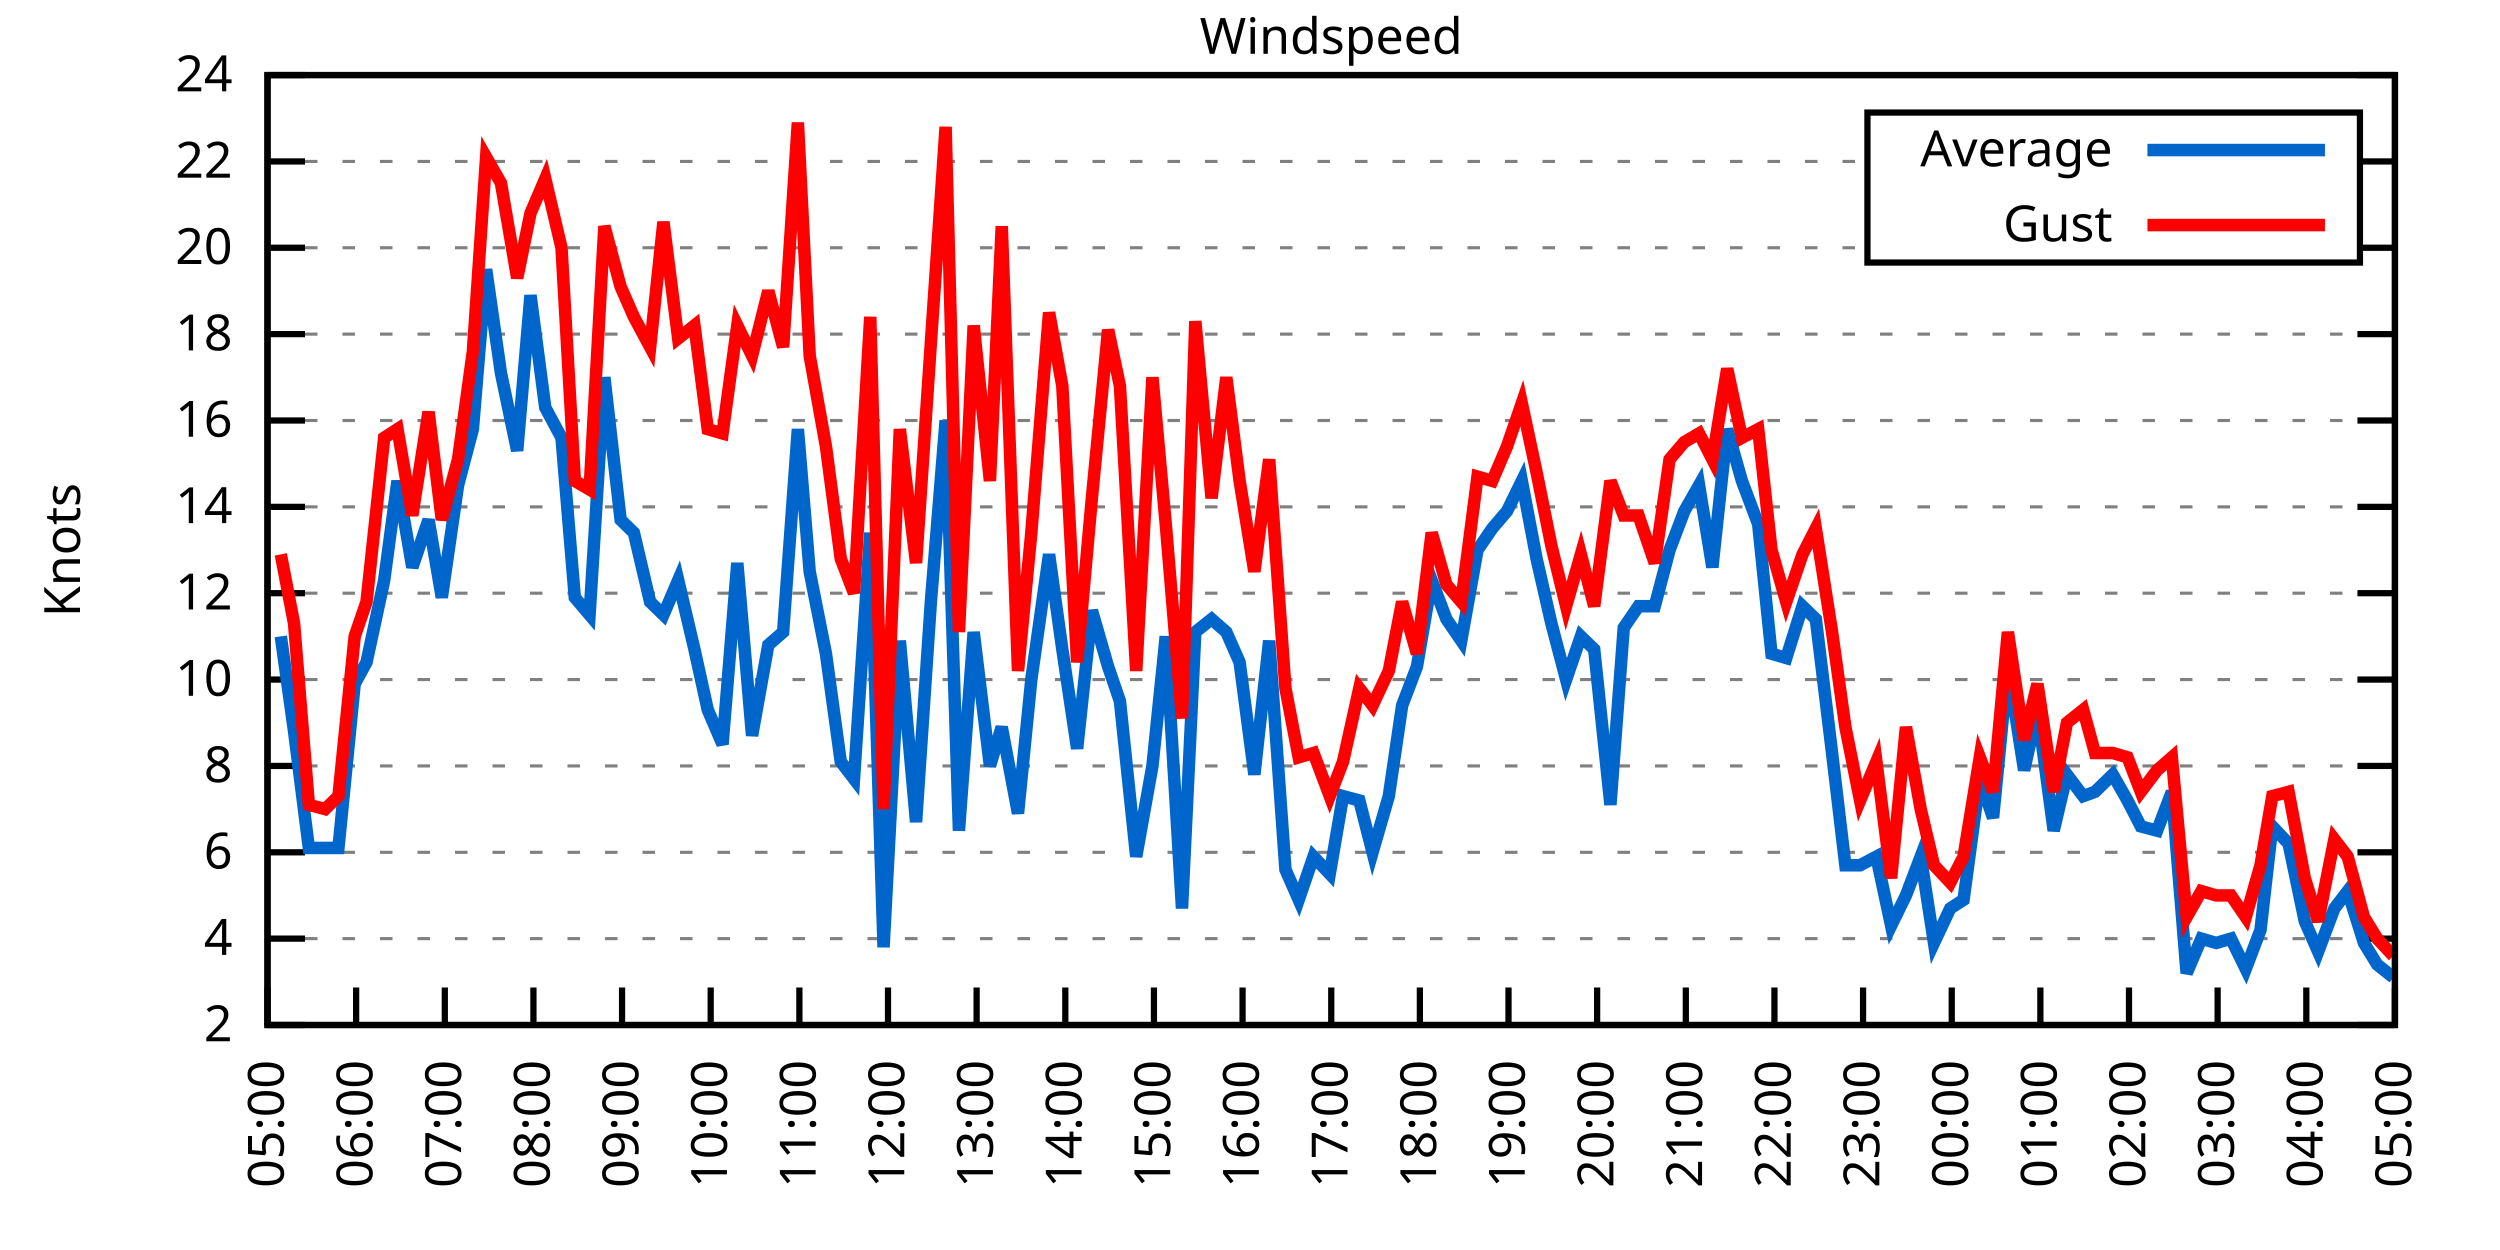
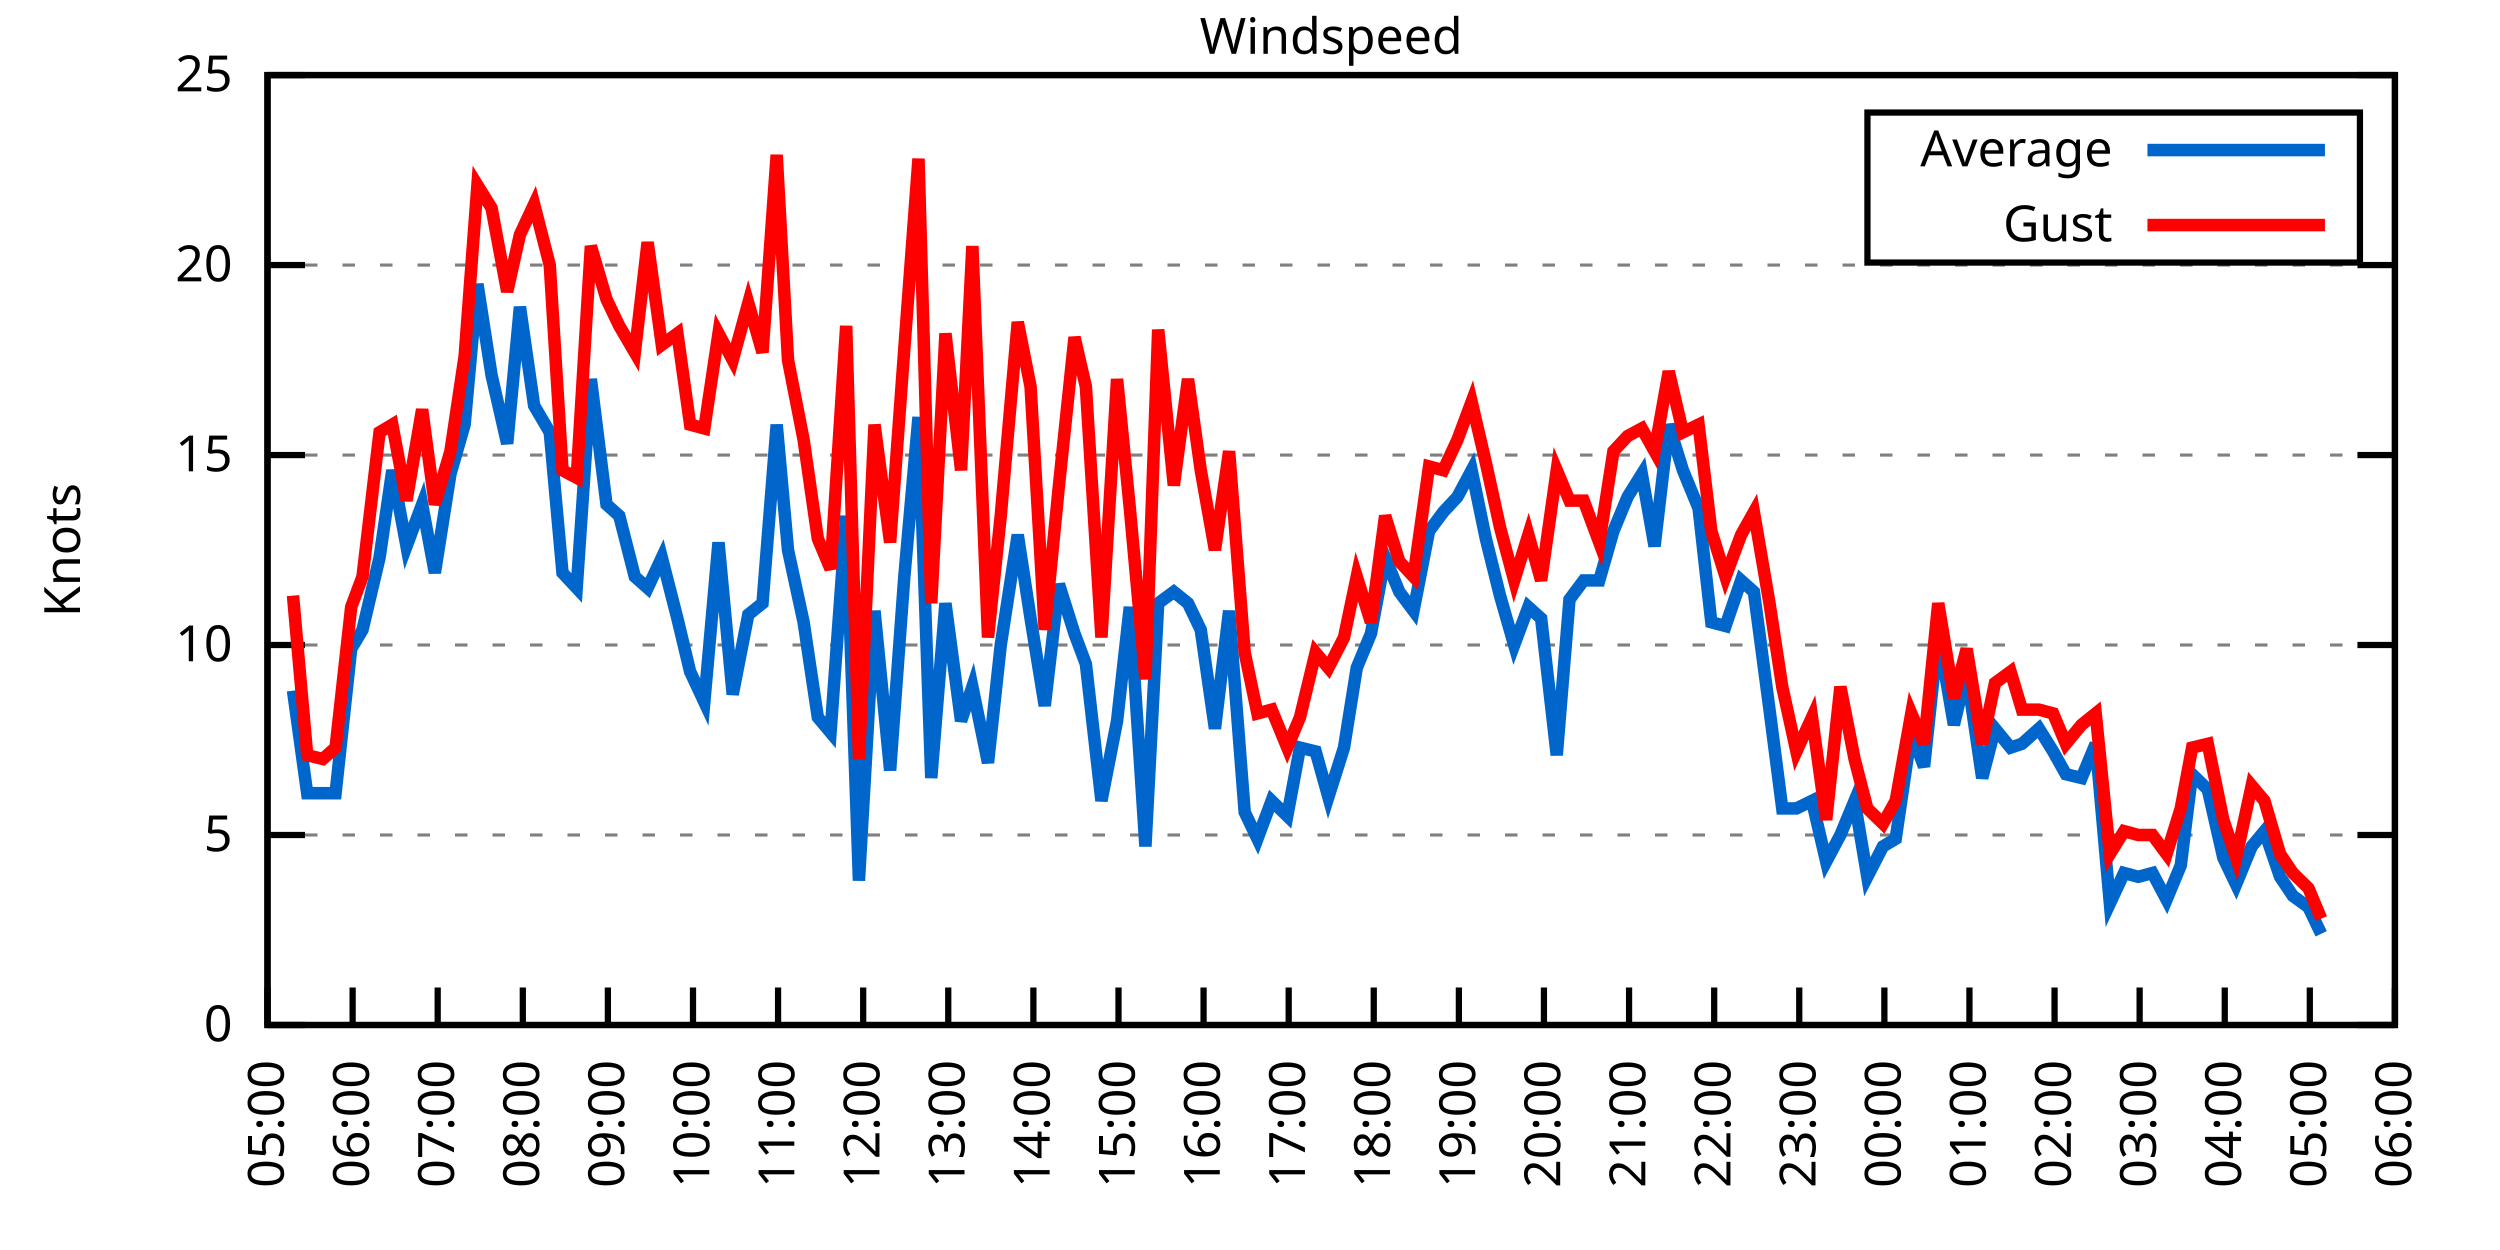
<svg xmlns="http://www.w3.org/2000/svg" xmlns:xlink="http://www.w3.org/1999/xlink" width="400" height="200" viewBox="0 0 400 200">
  <g id="gnuplot_canvas">
    <rect x="0" y="0" width="400" height="200" fill="none" />
    <defs>
      <circle id="gpDot" r="0.5" stroke-width="0.5" stroke="currentColor" />
      <path id="gpPt0" stroke-width="0.333" stroke="currentColor" d="M-1,0 h2 M0,-1 v2" />
      <path id="gpPt1" stroke-width="0.333" stroke="currentColor" d="M-1,-1 L1,1 M1,-1 L-1,1" />
      <path id="gpPt2" stroke-width="0.333" stroke="currentColor" d="M-1,0 L1,0 M0,-1 L0,1 M-1,-1 L1,1 M-1,1 L1,-1" />
      <rect id="gpPt3" stroke-width="0.333" stroke="currentColor" x="-1" y="-1" width="2" height="2" />
      <rect id="gpPt4" stroke-width="0.333" stroke="currentColor" fill="currentColor" x="-1" y="-1" width="2" height="2" />
      <circle id="gpPt5" stroke-width="0.333" stroke="currentColor" cx="0" cy="0" r="1" />
      <use xlink:href="#gpPt5" id="gpPt6" fill="currentColor" stroke="none" />
      <path id="gpPt7" stroke-width="0.333" stroke="currentColor" d="M0,-1.33 L-1.33,0.67 L1.33,0.67 z" />
      <use xlink:href="#gpPt7" id="gpPt8" fill="currentColor" stroke="none" />
      <use xlink:href="#gpPt7" id="gpPt9" stroke="currentColor" transform="rotate(180)" />
      <use xlink:href="#gpPt9" id="gpPt10" fill="currentColor" stroke="none" />
      <use xlink:href="#gpPt3" id="gpPt11" stroke="currentColor" transform="rotate(45)" />
      <use xlink:href="#gpPt11" id="gpPt12" fill="currentColor" stroke="none" />
      <path id="gpPt13" stroke-width="0.333" stroke="currentColor" d="M0,1.330 L1.265,0.411 L0.782,-1.067 L-0.782,-1.076 L-1.265,0.411 z" />
      <use xlink:href="#gpPt13" id="gpPt14" fill="currentColor" stroke="none" />
      <filter id="textbox" filterUnits="objectBoundingBox" x="0" y="0" height="1" width="1">
        <feFlood flood-color="white" flood-opacity="1" result="bgnd" />
        <feComposite in="SourceGraphic" in2="bgnd" operator="atop" />
      </filter>
      <filter id="greybox" filterUnits="objectBoundingBox" x="0" y="0" height="1" width="1">
        <feFlood flood-color="lightgrey" flood-opacity="1" result="grey" />
        <feComposite in="SourceGraphic" in2="grey" operator="atop" />
      </filter>
    </defs>
    <g fill="none" color="white" stroke="currentColor" stroke-width="1.00" stroke-linecap="butt" stroke-linejoin="miter">
</g>
    <g fill="none" color="black" stroke="currentColor" stroke-width="1.00" stroke-linecap="butt" stroke-linejoin="miter">
      <g stroke="none" shape-rendering="crispEdges">
        <polygon fill="rgb(255, 255, 255)" points="42.80,164.00 383.18,164.00 383.18,12.02 42.80,12.02 " />
      </g>
    </g>
    <g fill="none" color="black" stroke="currentColor" stroke-width="1.00" stroke-linecap="butt" stroke-linejoin="miter">
</g>
    <g fill="none" color="black" stroke="black" stroke-width="0.50" stroke-linecap="butt" stroke-linejoin="miter">
</g>
    <g fill="none" color="gray" stroke="currentColor" stroke-width="0.50" stroke-linecap="butt" stroke-linejoin="miter">
      <path stroke="gray" stroke-dasharray="2,4" class="gridline" d="M42.80,164.00 L383.19,164.00  " />
    </g>
    <g fill="none" color="gray" stroke="gray" stroke-width="1.00" stroke-linecap="butt" stroke-linejoin="miter">
</g>
    <g fill="none" color="black" stroke="currentColor" stroke-width="1.00" stroke-linecap="butt" stroke-linejoin="miter">
      <path stroke="black" d="M42.80,164.00 L48.80,164.00 M383.19,164.00 L377.19,164.00  " />
      <g transform="translate(37.20,166.60)" stroke="none" fill="black" font-family="Sans" font-size="8.00" text-anchor="end">
        <text>
-           <tspan font-family="Sans"> 2</tspan>
-         </text>
-       </g>
-     </g>
-     <g fill="none" color="black" stroke="currentColor" stroke-width="1.00" stroke-linecap="butt" stroke-linejoin="miter">
- </g>
-     <g fill="none" color="black" stroke="black" stroke-width="0.50" stroke-linecap="butt" stroke-linejoin="miter">
- </g>
-     <g fill="none" color="gray" stroke="currentColor" stroke-width="0.50" stroke-linecap="butt" stroke-linejoin="miter">
-       <path stroke="gray" stroke-dasharray="2,4" class="gridline" d="M42.80,150.18 L383.19,150.18  " />
-     </g>
-     <g fill="none" color="gray" stroke="gray" stroke-width="1.00" stroke-linecap="butt" stroke-linejoin="miter">
- </g>
-     <g fill="none" color="black" stroke="currentColor" stroke-width="1.00" stroke-linecap="butt" stroke-linejoin="miter">
-       <path stroke="black" d="M42.80,150.18 L48.80,150.18 M383.19,150.18 L377.19,150.18  " />
-       <g transform="translate(37.20,152.78)" stroke="none" fill="black" font-family="Sans" font-size="8.00" text-anchor="end">
-         <text>
-           <tspan font-family="Sans"> 4</tspan>
-         </text>
-       </g>
-     </g>
-     <g fill="none" color="black" stroke="currentColor" stroke-width="1.00" stroke-linecap="butt" stroke-linejoin="miter">
- </g>
-     <g fill="none" color="black" stroke="black" stroke-width="0.50" stroke-linecap="butt" stroke-linejoin="miter">
- </g>
-     <g fill="none" color="gray" stroke="currentColor" stroke-width="0.50" stroke-linecap="butt" stroke-linejoin="miter">
-       <path stroke="gray" stroke-dasharray="2,4" class="gridline" d="M42.80,136.37 L383.19,136.37  " />
-     </g>
-     <g fill="none" color="gray" stroke="gray" stroke-width="1.00" stroke-linecap="butt" stroke-linejoin="miter">
- </g>
-     <g fill="none" color="black" stroke="currentColor" stroke-width="1.00" stroke-linecap="butt" stroke-linejoin="miter">
-       <path stroke="black" d="M42.80,136.37 L48.80,136.37 M383.19,136.37 L377.19,136.37  " />
-       <g transform="translate(37.20,138.97)" stroke="none" fill="black" font-family="Sans" font-size="8.00" text-anchor="end">
-         <text>
-           <tspan font-family="Sans"> 6</tspan>
-         </text>
-       </g>
-     </g>
-     <g fill="none" color="black" stroke="currentColor" stroke-width="1.00" stroke-linecap="butt" stroke-linejoin="miter">
- </g>
-     <g fill="none" color="black" stroke="black" stroke-width="0.50" stroke-linecap="butt" stroke-linejoin="miter">
- </g>
-     <g fill="none" color="gray" stroke="currentColor" stroke-width="0.50" stroke-linecap="butt" stroke-linejoin="miter">
-       <path stroke="gray" stroke-dasharray="2,4" class="gridline" d="M42.80,122.55 L383.19,122.55  " />
-     </g>
-     <g fill="none" color="gray" stroke="gray" stroke-width="1.00" stroke-linecap="butt" stroke-linejoin="miter">
- </g>
-     <g fill="none" color="black" stroke="currentColor" stroke-width="1.00" stroke-linecap="butt" stroke-linejoin="miter">
-       <path stroke="black" d="M42.80,122.55 L48.80,122.55 M383.19,122.55 L377.19,122.55  " />
-       <g transform="translate(37.20,125.15)" stroke="none" fill="black" font-family="Sans" font-size="8.00" text-anchor="end">
-         <text>
-           <tspan font-family="Sans"> 8</tspan>
-         </text>
-       </g>
-     </g>
-     <g fill="none" color="black" stroke="currentColor" stroke-width="1.00" stroke-linecap="butt" stroke-linejoin="miter">
- </g>
-     <g fill="none" color="black" stroke="black" stroke-width="0.50" stroke-linecap="butt" stroke-linejoin="miter">
- </g>
-     <g fill="none" color="gray" stroke="currentColor" stroke-width="0.50" stroke-linecap="butt" stroke-linejoin="miter">
-       <path stroke="gray" stroke-dasharray="2,4" class="gridline" d="M42.80,108.73 L383.19,108.73  " />
-     </g>
-     <g fill="none" color="gray" stroke="gray" stroke-width="1.00" stroke-linecap="butt" stroke-linejoin="miter">
- </g>
-     <g fill="none" color="black" stroke="currentColor" stroke-width="1.00" stroke-linecap="butt" stroke-linejoin="miter">
-       <path stroke="black" d="M42.80,108.73 L48.80,108.73 M383.19,108.73 L377.19,108.73  " />
-       <g transform="translate(37.20,111.33)" stroke="none" fill="black" font-family="Sans" font-size="8.00" text-anchor="end">
+           <tspan font-family="Sans"> 0</tspan>
+         </text>
+       </g>
+     </g>
+     <g fill="none" color="black" stroke="currentColor" stroke-width="1.00" stroke-linecap="butt" stroke-linejoin="miter">
+ </g>
+     <g fill="none" color="black" stroke="black" stroke-width="0.50" stroke-linecap="butt" stroke-linejoin="miter">
+ </g>
+     <g fill="none" color="gray" stroke="currentColor" stroke-width="0.50" stroke-linecap="butt" stroke-linejoin="miter">
+       <path stroke="gray" stroke-dasharray="2,4" class="gridline" d="M42.80,133.60 L383.19,133.60  " />
+     </g>
+     <g fill="none" color="gray" stroke="gray" stroke-width="1.00" stroke-linecap="butt" stroke-linejoin="miter">
+ </g>
+     <g fill="none" color="black" stroke="currentColor" stroke-width="1.00" stroke-linecap="butt" stroke-linejoin="miter">
+       <path stroke="black" d="M42.80,133.60 L48.80,133.60 M383.19,133.60 L377.19,133.60  " />
+       <g transform="translate(37.20,136.20)" stroke="none" fill="black" font-family="Sans" font-size="8.00" text-anchor="end">
+         <text>
+           <tspan font-family="Sans"> 5</tspan>
+         </text>
+       </g>
+     </g>
+     <g fill="none" color="black" stroke="currentColor" stroke-width="1.00" stroke-linecap="butt" stroke-linejoin="miter">
+ </g>
+     <g fill="none" color="black" stroke="black" stroke-width="0.50" stroke-linecap="butt" stroke-linejoin="miter">
+ </g>
+     <g fill="none" color="gray" stroke="currentColor" stroke-width="0.50" stroke-linecap="butt" stroke-linejoin="miter">
+       <path stroke="gray" stroke-dasharray="2,4" class="gridline" d="M42.80,103.20 L383.19,103.20  " />
+     </g>
+     <g fill="none" color="gray" stroke="gray" stroke-width="1.00" stroke-linecap="butt" stroke-linejoin="miter">
+ </g>
+     <g fill="none" color="black" stroke="currentColor" stroke-width="1.00" stroke-linecap="butt" stroke-linejoin="miter">
+       <path stroke="black" d="M42.80,103.20 L48.80,103.20 M383.19,103.20 L377.19,103.20  " />
+       <g transform="translate(37.20,105.80)" stroke="none" fill="black" font-family="Sans" font-size="8.00" text-anchor="end">
        <text>
          <tspan font-family="Sans"> 10</tspan>
        </text>
      </g>
    </g>
    <g fill="none" color="black" stroke="currentColor" stroke-width="1.00" stroke-linecap="butt" stroke-linejoin="miter">
</g>
    <g fill="none" color="black" stroke="black" stroke-width="0.50" stroke-linecap="butt" stroke-linejoin="miter">
</g>
    <g fill="none" color="gray" stroke="currentColor" stroke-width="0.50" stroke-linecap="butt" stroke-linejoin="miter">
-       <path stroke="gray" stroke-dasharray="2,4" class="gridline" d="M42.80,94.91 L383.19,94.91  " />
-     </g>
-     <g fill="none" color="gray" stroke="gray" stroke-width="1.00" stroke-linecap="butt" stroke-linejoin="miter">
- </g>
-     <g fill="none" color="black" stroke="currentColor" stroke-width="1.00" stroke-linecap="butt" stroke-linejoin="miter">
-       <path stroke="black" d="M42.80,94.91 L48.80,94.91 M383.19,94.91 L377.19,94.91  " />
-       <g transform="translate(37.20,97.51)" stroke="none" fill="black" font-family="Sans" font-size="8.00" text-anchor="end">
-         <text>
-           <tspan font-family="Sans"> 12</tspan>
-         </text>
-       </g>
-     </g>
-     <g fill="none" color="black" stroke="currentColor" stroke-width="1.00" stroke-linecap="butt" stroke-linejoin="miter">
- </g>
-     <g fill="none" color="black" stroke="black" stroke-width="0.50" stroke-linecap="butt" stroke-linejoin="miter">
- </g>
-     <g fill="none" color="gray" stroke="currentColor" stroke-width="0.50" stroke-linecap="butt" stroke-linejoin="miter">
-       <path stroke="gray" stroke-dasharray="2,4" class="gridline" d="M42.80,81.10 L383.19,81.10  " />
-     </g>
-     <g fill="none" color="gray" stroke="gray" stroke-width="1.00" stroke-linecap="butt" stroke-linejoin="miter">
- </g>
-     <g fill="none" color="black" stroke="currentColor" stroke-width="1.00" stroke-linecap="butt" stroke-linejoin="miter">
-       <path stroke="black" d="M42.80,81.10 L48.80,81.10 M383.19,81.10 L377.19,81.10  " />
-       <g transform="translate(37.20,83.70)" stroke="none" fill="black" font-family="Sans" font-size="8.00" text-anchor="end">
-         <text>
-           <tspan font-family="Sans"> 14</tspan>
-         </text>
-       </g>
-     </g>
-     <g fill="none" color="black" stroke="currentColor" stroke-width="1.00" stroke-linecap="butt" stroke-linejoin="miter">
- </g>
-     <g fill="none" color="black" stroke="black" stroke-width="0.50" stroke-linecap="butt" stroke-linejoin="miter">
- </g>
-     <g fill="none" color="gray" stroke="currentColor" stroke-width="0.50" stroke-linecap="butt" stroke-linejoin="miter">
-       <path stroke="gray" stroke-dasharray="2,4" class="gridline" d="M42.80,67.28 L383.19,67.28  " />
-     </g>
-     <g fill="none" color="gray" stroke="gray" stroke-width="1.00" stroke-linecap="butt" stroke-linejoin="miter">
- </g>
-     <g fill="none" color="black" stroke="currentColor" stroke-width="1.00" stroke-linecap="butt" stroke-linejoin="miter">
-       <path stroke="black" d="M42.80,67.28 L48.80,67.28 M383.19,67.28 L377.19,67.28  " />
-       <g transform="translate(37.20,69.88)" stroke="none" fill="black" font-family="Sans" font-size="8.00" text-anchor="end">
-         <text>
-           <tspan font-family="Sans"> 16</tspan>
-         </text>
-       </g>
-     </g>
-     <g fill="none" color="black" stroke="currentColor" stroke-width="1.00" stroke-linecap="butt" stroke-linejoin="miter">
- </g>
-     <g fill="none" color="black" stroke="black" stroke-width="0.50" stroke-linecap="butt" stroke-linejoin="miter">
- </g>
-     <g fill="none" color="gray" stroke="currentColor" stroke-width="0.50" stroke-linecap="butt" stroke-linejoin="miter">
-       <path stroke="gray" stroke-dasharray="2,4" class="gridline" d="M42.80,53.46 L383.19,53.46  " />
-     </g>
-     <g fill="none" color="gray" stroke="gray" stroke-width="1.00" stroke-linecap="butt" stroke-linejoin="miter">
- </g>
-     <g fill="none" color="black" stroke="currentColor" stroke-width="1.00" stroke-linecap="butt" stroke-linejoin="miter">
-       <path stroke="black" d="M42.80,53.46 L48.80,53.46 M383.19,53.46 L377.19,53.46  " />
-       <g transform="translate(37.20,56.06)" stroke="none" fill="black" font-family="Sans" font-size="8.00" text-anchor="end">
-         <text>
-           <tspan font-family="Sans"> 18</tspan>
-         </text>
-       </g>
-     </g>
-     <g fill="none" color="black" stroke="currentColor" stroke-width="1.00" stroke-linecap="butt" stroke-linejoin="miter">
- </g>
-     <g fill="none" color="black" stroke="black" stroke-width="0.50" stroke-linecap="butt" stroke-linejoin="miter">
- </g>
-     <g fill="none" color="gray" stroke="currentColor" stroke-width="0.50" stroke-linecap="butt" stroke-linejoin="miter">
-       <path stroke="gray" stroke-dasharray="2,4" class="gridline" d="M42.80,39.64 L298.79,39.64 M377.59,39.64 L383.19,39.64  " />
-     </g>
-     <g fill="none" color="gray" stroke="gray" stroke-width="1.00" stroke-linecap="butt" stroke-linejoin="miter">
- </g>
-     <g fill="none" color="black" stroke="currentColor" stroke-width="1.00" stroke-linecap="butt" stroke-linejoin="miter">
-       <path stroke="black" d="M42.80,39.64 L48.80,39.64 M383.19,39.64 L377.19,39.64  " />
-       <g transform="translate(37.20,42.24)" stroke="none" fill="black" font-family="Sans" font-size="8.00" text-anchor="end">
+       <path stroke="gray" stroke-dasharray="2,4" class="gridline" d="M42.80,72.81 L383.19,72.81  " />
+     </g>
+     <g fill="none" color="gray" stroke="gray" stroke-width="1.00" stroke-linecap="butt" stroke-linejoin="miter">
+ </g>
+     <g fill="none" color="black" stroke="currentColor" stroke-width="1.00" stroke-linecap="butt" stroke-linejoin="miter">
+       <path stroke="black" d="M42.80,72.81 L48.80,72.81 M383.19,72.81 L377.19,72.81  " />
+       <g transform="translate(37.20,75.41)" stroke="none" fill="black" font-family="Sans" font-size="8.00" text-anchor="end">
+         <text>
+           <tspan font-family="Sans"> 15</tspan>
+         </text>
+       </g>
+     </g>
+     <g fill="none" color="black" stroke="currentColor" stroke-width="1.00" stroke-linecap="butt" stroke-linejoin="miter">
+ </g>
+     <g fill="none" color="black" stroke="black" stroke-width="0.50" stroke-linecap="butt" stroke-linejoin="miter">
+ </g>
+     <g fill="none" color="gray" stroke="currentColor" stroke-width="0.50" stroke-linecap="butt" stroke-linejoin="miter">
+       <path stroke="gray" stroke-dasharray="2,4" class="gridline" d="M42.80,42.41 L383.19,42.41  " />
+     </g>
+     <g fill="none" color="gray" stroke="gray" stroke-width="1.00" stroke-linecap="butt" stroke-linejoin="miter">
+ </g>
+     <g fill="none" color="black" stroke="currentColor" stroke-width="1.00" stroke-linecap="butt" stroke-linejoin="miter">
+       <path stroke="black" d="M42.80,42.41 L48.80,42.41 M383.19,42.41 L377.19,42.41  " />
+       <g transform="translate(37.20,45.01)" stroke="none" fill="black" font-family="Sans" font-size="8.00" text-anchor="end">
        <text>
          <tspan font-family="Sans"> 20</tspan>
-         </text>
-       </g>
-     </g>
-     <g fill="none" color="black" stroke="currentColor" stroke-width="1.00" stroke-linecap="butt" stroke-linejoin="miter">
- </g>
-     <g fill="none" color="black" stroke="black" stroke-width="0.50" stroke-linecap="butt" stroke-linejoin="miter">
- </g>
-     <g fill="none" color="gray" stroke="currentColor" stroke-width="0.50" stroke-linecap="butt" stroke-linejoin="miter">
-       <path stroke="gray" stroke-dasharray="2,4" class="gridline" d="M42.80,25.83 L298.79,25.83 M377.59,25.83 L383.19,25.83  " />
-     </g>
-     <g fill="none" color="gray" stroke="gray" stroke-width="1.00" stroke-linecap="butt" stroke-linejoin="miter">
- </g>
-     <g fill="none" color="black" stroke="currentColor" stroke-width="1.00" stroke-linecap="butt" stroke-linejoin="miter">
-       <path stroke="black" d="M42.80,25.83 L48.80,25.83 M383.19,25.83 L377.19,25.83  " />
-       <g transform="translate(37.20,28.43)" stroke="none" fill="black" font-family="Sans" font-size="8.00" text-anchor="end">
-         <text>
-           <tspan font-family="Sans"> 22</tspan>
        </text>
      </g>
    </g>
    <g fill="none" color="black" stroke="currentColor" stroke-width="1.00" stroke-linecap="butt" stroke-linejoin="miter">
</g>
    <g fill="none" color="black" stroke="black" stroke-width="0.50" stroke-linecap="butt" stroke-linejoin="miter">
</g>
    <g fill="none" color="gray" stroke="currentColor" stroke-width="0.50" stroke-linecap="butt" stroke-linejoin="miter">
      <path stroke="gray" stroke-dasharray="2,4" class="gridline" d="M42.80,12.01 L383.19,12.01  " />
    </g>
    <g fill="none" color="gray" stroke="gray" stroke-width="1.00" stroke-linecap="butt" stroke-linejoin="miter">
</g>
    <g fill="none" color="black" stroke="currentColor" stroke-width="1.00" stroke-linecap="butt" stroke-linejoin="miter">
      <path stroke="black" d="M42.80,12.01 L48.80,12.01 M383.19,12.01 L377.19,12.01  " />
      <g transform="translate(37.20,14.61)" stroke="none" fill="black" font-family="Sans" font-size="8.00" text-anchor="end">
        <text>
-           <tspan font-family="Sans"> 24</tspan>
+           <tspan font-family="Sans"> 25</tspan>
        </text>
      </g>
    </g>
    <g fill="none" color="black" stroke="currentColor" stroke-width="1.00" stroke-linecap="butt" stroke-linejoin="miter">
      <path stroke="black" d="M42.80,164.00 L42.80,158.00  " />
      <g transform="translate(45.40,169.60) rotate(270.00)" stroke="none" fill="black" font-family="Sans" font-size="8.00" text-anchor="end">
        <text>
          <tspan font-family="Sans">05:00</tspan>
        </text>
      </g>
    </g>
    <g fill="none" color="black" stroke="currentColor" stroke-width="1.00" stroke-linecap="butt" stroke-linejoin="miter">
-       <path stroke="black" d="M56.98,164.00 L56.98,158.00  " />
-       <g transform="translate(59.58,169.60) rotate(270.00)" stroke="none" fill="black" font-family="Sans" font-size="8.00" text-anchor="end">
+       <path stroke="black" d="M56.42,164.00 L56.42,158.00  " />
+       <g transform="translate(59.02,169.60) rotate(270.00)" stroke="none" fill="black" font-family="Sans" font-size="8.00" text-anchor="end">
        <text>
          <tspan font-family="Sans">06:00</tspan>
        </text>
      </g>
    </g>
    <g fill="none" color="black" stroke="currentColor" stroke-width="1.00" stroke-linecap="butt" stroke-linejoin="miter">
-       <path stroke="black" d="M71.17,164.00 L71.17,158.00  " />
-       <g transform="translate(73.77,169.60) rotate(270.00)" stroke="none" fill="black" font-family="Sans" font-size="8.00" text-anchor="end">
+       <path stroke="black" d="M70.03,164.00 L70.03,158.00  " />
+       <g transform="translate(72.63,169.60) rotate(270.00)" stroke="none" fill="black" font-family="Sans" font-size="8.00" text-anchor="end">
        <text>
          <tspan font-family="Sans">07:00</tspan>
        </text>
      </g>
    </g>
    <g fill="none" color="black" stroke="currentColor" stroke-width="1.00" stroke-linecap="butt" stroke-linejoin="miter">
-       <path stroke="black" d="M85.35,164.00 L85.35,158.00  " />
-       <g transform="translate(87.95,169.60) rotate(270.00)" stroke="none" fill="black" font-family="Sans" font-size="8.00" text-anchor="end">
+       <path stroke="black" d="M83.65,164.00 L83.65,158.00  " />
+       <g transform="translate(86.25,169.60) rotate(270.00)" stroke="none" fill="black" font-family="Sans" font-size="8.00" text-anchor="end">
        <text>
          <tspan font-family="Sans">08:00</tspan>
        </text>
      </g>
    </g>
    <g fill="none" color="black" stroke="currentColor" stroke-width="1.00" stroke-linecap="butt" stroke-linejoin="miter">
-       <path stroke="black" d="M99.53,164.00 L99.53,158.00  " />
-       <g transform="translate(102.13,169.60) rotate(270.00)" stroke="none" fill="black" font-family="Sans" font-size="8.00" text-anchor="end">
+       <path stroke="black" d="M97.26,164.00 L97.26,158.00  " />
+       <g transform="translate(99.86,169.60) rotate(270.00)" stroke="none" fill="black" font-family="Sans" font-size="8.00" text-anchor="end">
        <text>
          <tspan font-family="Sans">09:00</tspan>
        </text>
      </g>
    </g>
    <g fill="none" color="black" stroke="currentColor" stroke-width="1.00" stroke-linecap="butt" stroke-linejoin="miter">
-       <path stroke="black" d="M113.71,164.00 L113.71,158.00  " />
-       <g transform="translate(116.31,169.60) rotate(270.00)" stroke="none" fill="black" font-family="Sans" font-size="8.00" text-anchor="end">
+       <path stroke="black" d="M110.88,164.00 L110.88,158.00  " />
+       <g transform="translate(113.48,169.60) rotate(270.00)" stroke="none" fill="black" font-family="Sans" font-size="8.00" text-anchor="end">
        <text>
          <tspan font-family="Sans">10:00</tspan>
        </text>
      </g>
    </g>
    <g fill="none" color="black" stroke="currentColor" stroke-width="1.00" stroke-linecap="butt" stroke-linejoin="miter">
-       <path stroke="black" d="M127.90,164.00 L127.90,158.00  " />
-       <g transform="translate(130.50,169.60) rotate(270.00)" stroke="none" fill="black" font-family="Sans" font-size="8.00" text-anchor="end">
+       <path stroke="black" d="M124.49,164.00 L124.49,158.00  " />
+       <g transform="translate(127.09,169.60) rotate(270.00)" stroke="none" fill="black" font-family="Sans" font-size="8.00" text-anchor="end">
        <text>
          <tspan font-family="Sans">11:00</tspan>
        </text>
      </g>
    </g>
    <g fill="none" color="black" stroke="currentColor" stroke-width="1.00" stroke-linecap="butt" stroke-linejoin="miter">
-       <path stroke="black" d="M142.08,164.00 L142.08,158.00  " />
-       <g transform="translate(144.68,169.60) rotate(270.00)" stroke="none" fill="black" font-family="Sans" font-size="8.00" text-anchor="end">
+       <path stroke="black" d="M138.11,164.00 L138.11,158.00  " />
+       <g transform="translate(140.71,169.60) rotate(270.00)" stroke="none" fill="black" font-family="Sans" font-size="8.00" text-anchor="end">
        <text>
          <tspan font-family="Sans">12:00</tspan>
        </text>
      </g>
    </g>
    <g fill="none" color="black" stroke="currentColor" stroke-width="1.00" stroke-linecap="butt" stroke-linejoin="miter">
-       <path stroke="black" d="M156.26,164.00 L156.26,158.00  " />
-       <g transform="translate(158.86,169.60) rotate(270.00)" stroke="none" fill="black" font-family="Sans" font-size="8.00" text-anchor="end">
+       <path stroke="black" d="M151.72,164.00 L151.72,158.00  " />
+       <g transform="translate(154.32,169.60) rotate(270.00)" stroke="none" fill="black" font-family="Sans" font-size="8.00" text-anchor="end">
        <text>
          <tspan font-family="Sans">13:00</tspan>
        </text>
      </g>
    </g>
    <g fill="none" color="black" stroke="currentColor" stroke-width="1.00" stroke-linecap="butt" stroke-linejoin="miter">
-       <path stroke="black" d="M170.45,164.00 L170.45,158.00  " />
-       <g transform="translate(173.05,169.60) rotate(270.00)" stroke="none" fill="black" font-family="Sans" font-size="8.00" text-anchor="end">
+       <path stroke="black" d="M165.34,164.00 L165.34,158.00  " />
+       <g transform="translate(167.94,169.60) rotate(270.00)" stroke="none" fill="black" font-family="Sans" font-size="8.00" text-anchor="end">
        <text>
          <tspan font-family="Sans">14:00</tspan>
        </text>
      </g>
    </g>
    <g fill="none" color="black" stroke="currentColor" stroke-width="1.00" stroke-linecap="butt" stroke-linejoin="miter">
-       <path stroke="black" d="M184.63,164.00 L184.63,158.00  " />
-       <g transform="translate(187.23,169.60) rotate(270.00)" stroke="none" fill="black" font-family="Sans" font-size="8.00" text-anchor="end">
+       <path stroke="black" d="M178.96,164.00 L178.96,158.00  " />
+       <g transform="translate(181.56,169.60) rotate(270.00)" stroke="none" fill="black" font-family="Sans" font-size="8.00" text-anchor="end">
        <text>
          <tspan font-family="Sans">15:00</tspan>
        </text>
      </g>
    </g>
    <g fill="none" color="black" stroke="currentColor" stroke-width="1.00" stroke-linecap="butt" stroke-linejoin="miter">
-       <path stroke="black" d="M198.81,164.00 L198.81,158.00  " />
-       <g transform="translate(201.41,169.60) rotate(270.00)" stroke="none" fill="black" font-family="Sans" font-size="8.00" text-anchor="end">
+       <path stroke="black" d="M192.57,164.00 L192.57,158.00  " />
+       <g transform="translate(195.17,169.60) rotate(270.00)" stroke="none" fill="black" font-family="Sans" font-size="8.00" text-anchor="end">
        <text>
          <tspan font-family="Sans">16:00</tspan>
        </text>
      </g>
    </g>
    <g fill="none" color="black" stroke="currentColor" stroke-width="1.00" stroke-linecap="butt" stroke-linejoin="miter">
-       <path stroke="black" d="M213.00,164.00 L213.00,158.00  " />
-       <g transform="translate(215.60,169.60) rotate(270.00)" stroke="none" fill="black" font-family="Sans" font-size="8.00" text-anchor="end">
+       <path stroke="black" d="M206.19,164.00 L206.19,158.00  " />
+       <g transform="translate(208.79,169.60) rotate(270.00)" stroke="none" fill="black" font-family="Sans" font-size="8.00" text-anchor="end">
        <text>
          <tspan font-family="Sans">17:00</tspan>
        </text>
      </g>
    </g>
    <g fill="none" color="black" stroke="currentColor" stroke-width="1.00" stroke-linecap="butt" stroke-linejoin="miter">
-       <path stroke="black" d="M227.18,164.00 L227.18,158.00  " />
-       <g transform="translate(229.78,169.60) rotate(270.00)" stroke="none" fill="black" font-family="Sans" font-size="8.00" text-anchor="end">
+       <path stroke="black" d="M219.80,164.00 L219.80,158.00  " />
+       <g transform="translate(222.40,169.60) rotate(270.00)" stroke="none" fill="black" font-family="Sans" font-size="8.00" text-anchor="end">
        <text>
          <tspan font-family="Sans">18:00</tspan>
        </text>
      </g>
    </g>
    <g fill="none" color="black" stroke="currentColor" stroke-width="1.00" stroke-linecap="butt" stroke-linejoin="miter">
-       <path stroke="black" d="M241.36,164.00 L241.36,158.00  " />
-       <g transform="translate(243.96,169.60) rotate(270.00)" stroke="none" fill="black" font-family="Sans" font-size="8.00" text-anchor="end">
+       <path stroke="black" d="M233.42,164.00 L233.42,158.00  " />
+       <g transform="translate(236.02,169.60) rotate(270.00)" stroke="none" fill="black" font-family="Sans" font-size="8.00" text-anchor="end">
        <text>
          <tspan font-family="Sans">19:00</tspan>
        </text>
      </g>
    </g>
    <g fill="none" color="black" stroke="currentColor" stroke-width="1.00" stroke-linecap="butt" stroke-linejoin="miter">
-       <path stroke="black" d="M255.54,164.00 L255.54,158.00  " />
-       <g transform="translate(258.14,169.60) rotate(270.00)" stroke="none" fill="black" font-family="Sans" font-size="8.00" text-anchor="end">
+       <path stroke="black" d="M247.03,164.00 L247.03,158.00  " />
+       <g transform="translate(249.63,169.60) rotate(270.00)" stroke="none" fill="black" font-family="Sans" font-size="8.00" text-anchor="end">
        <text>
          <tspan font-family="Sans">20:00</tspan>
        </text>
      </g>
    </g>
    <g fill="none" color="black" stroke="currentColor" stroke-width="1.00" stroke-linecap="butt" stroke-linejoin="miter">
-       <path stroke="black" d="M269.73,164.00 L269.73,158.00  " />
-       <g transform="translate(272.33,169.60) rotate(270.00)" stroke="none" fill="black" font-family="Sans" font-size="8.00" text-anchor="end">
+       <path stroke="black" d="M260.65,164.00 L260.65,158.00  " />
+       <g transform="translate(263.25,169.60) rotate(270.00)" stroke="none" fill="black" font-family="Sans" font-size="8.00" text-anchor="end">
        <text>
          <tspan font-family="Sans">21:00</tspan>
        </text>
      </g>
    </g>
    <g fill="none" color="black" stroke="currentColor" stroke-width="1.00" stroke-linecap="butt" stroke-linejoin="miter">
-       <path stroke="black" d="M283.91,164.00 L283.91,158.00  " />
-       <g transform="translate(286.51,169.60) rotate(270.00)" stroke="none" fill="black" font-family="Sans" font-size="8.00" text-anchor="end">
+       <path stroke="black" d="M274.27,164.00 L274.27,158.00  " />
+       <g transform="translate(276.87,169.60) rotate(270.00)" stroke="none" fill="black" font-family="Sans" font-size="8.00" text-anchor="end">
        <text>
          <tspan font-family="Sans">22:00</tspan>
        </text>
      </g>
    </g>
    <g fill="none" color="black" stroke="currentColor" stroke-width="1.00" stroke-linecap="butt" stroke-linejoin="miter">
-       <path stroke="black" d="M298.09,164.00 L298.09,158.00  " />
-       <g transform="translate(300.69,169.60) rotate(270.00)" stroke="none" fill="black" font-family="Sans" font-size="8.00" text-anchor="end">
+       <path stroke="black" d="M287.88,164.00 L287.88,158.00  " />
+       <g transform="translate(290.48,169.60) rotate(270.00)" stroke="none" fill="black" font-family="Sans" font-size="8.00" text-anchor="end">
        <text>
          <tspan font-family="Sans">23:00</tspan>
        </text>
      </g>
    </g>
    <g fill="none" color="black" stroke="currentColor" stroke-width="1.00" stroke-linecap="butt" stroke-linejoin="miter">
-       <path stroke="black" d="M312.28,164.00 L312.28,158.00  " />
-       <g transform="translate(314.88,169.60) rotate(270.00)" stroke="none" fill="black" font-family="Sans" font-size="8.00" text-anchor="end">
+       <path stroke="black" d="M301.50,164.00 L301.50,158.00  " />
+       <g transform="translate(304.10,169.60) rotate(270.00)" stroke="none" fill="black" font-family="Sans" font-size="8.00" text-anchor="end">
        <text>
          <tspan font-family="Sans">00:00</tspan>
        </text>
      </g>
    </g>
    <g fill="none" color="black" stroke="currentColor" stroke-width="1.00" stroke-linecap="butt" stroke-linejoin="miter">
-       <path stroke="black" d="M326.46,164.00 L326.46,158.00  " />
-       <g transform="translate(329.06,169.60) rotate(270.00)" stroke="none" fill="black" font-family="Sans" font-size="8.00" text-anchor="end">
+       <path stroke="black" d="M315.11,164.00 L315.11,158.00  " />
+       <g transform="translate(317.71,169.60) rotate(270.00)" stroke="none" fill="black" font-family="Sans" font-size="8.00" text-anchor="end">
        <text>
          <tspan font-family="Sans">01:00</tspan>
        </text>
      </g>
    </g>
    <g fill="none" color="black" stroke="currentColor" stroke-width="1.00" stroke-linecap="butt" stroke-linejoin="miter">
-       <path stroke="black" d="M340.64,164.00 L340.64,158.00  " />
-       <g transform="translate(343.24,169.60) rotate(270.00)" stroke="none" fill="black" font-family="Sans" font-size="8.00" text-anchor="end">
+       <path stroke="black" d="M328.73,164.00 L328.73,158.00  " />
+       <g transform="translate(331.33,169.60) rotate(270.00)" stroke="none" fill="black" font-family="Sans" font-size="8.00" text-anchor="end">
        <text>
          <tspan font-family="Sans">02:00</tspan>
        </text>
      </g>
    </g>
    <g fill="none" color="black" stroke="currentColor" stroke-width="1.00" stroke-linecap="butt" stroke-linejoin="miter">
-       <path stroke="black" d="M354.82,164.00 L354.82,158.00  " />
-       <g transform="translate(357.42,169.60) rotate(270.00)" stroke="none" fill="black" font-family="Sans" font-size="8.00" text-anchor="end">
+       <path stroke="black" d="M342.34,164.00 L342.34,158.00  " />
+       <g transform="translate(344.94,169.60) rotate(270.00)" stroke="none" fill="black" font-family="Sans" font-size="8.00" text-anchor="end">
        <text>
          <tspan font-family="Sans">03:00</tspan>
        </text>
      </g>
    </g>
    <g fill="none" color="black" stroke="currentColor" stroke-width="1.00" stroke-linecap="butt" stroke-linejoin="miter">
-       <path stroke="black" d="M369.01,164.00 L369.01,158.00  " />
-       <g transform="translate(371.61,169.60) rotate(270.00)" stroke="none" fill="black" font-family="Sans" font-size="8.00" text-anchor="end">
+       <path stroke="black" d="M355.96,164.00 L355.96,158.00  " />
+       <g transform="translate(358.56,169.60) rotate(270.00)" stroke="none" fill="black" font-family="Sans" font-size="8.00" text-anchor="end">
        <text>
          <tspan font-family="Sans">04:00</tspan>
+         </text>
+       </g>
+     </g>
+     <g fill="none" color="black" stroke="currentColor" stroke-width="1.00" stroke-linecap="butt" stroke-linejoin="miter">
+       <path stroke="black" d="M369.57,164.00 L369.57,158.00  " />
+       <g transform="translate(372.17,169.60) rotate(270.00)" stroke="none" fill="black" font-family="Sans" font-size="8.00" text-anchor="end">
+         <text>
+           <tspan font-family="Sans">05:00</tspan>
        </text>
      </g>
    </g>
    <g fill="none" color="black" stroke="currentColor" stroke-width="1.00" stroke-linecap="butt" stroke-linejoin="miter">
      <path stroke="black" d="M383.19,164.00 L383.19,158.00  " />
      <g transform="translate(385.79,169.60) rotate(270.00)" stroke="none" fill="black" font-family="Sans" font-size="8.00" text-anchor="end">
        <text>
-           <tspan font-family="Sans">05:00</tspan>
+           <tspan font-family="Sans">06:00</tspan>
        </text>
      </g>
    </g>
    <g fill="none" color="black" stroke="currentColor" stroke-width="1.00" stroke-linecap="butt" stroke-linejoin="miter">
</g>
    <g fill="none" color="black" stroke="currentColor" stroke-width="1.00" stroke-linecap="butt" stroke-linejoin="miter">
      <path stroke="black" d="M42.80,12.01 L42.80,164.00 L383.19,164.00 L383.19,12.01 L42.80,12.01 Z  " />
    </g>
    <g fill="none" color="black" stroke="currentColor" stroke-width="1.00" stroke-linecap="butt" stroke-linejoin="miter">
</g>
    <g fill="none" color="black" stroke="currentColor" stroke-width="1.00" stroke-linecap="butt" stroke-linejoin="miter">
      <path stroke="black" d="M298.79,42.01 L298.79,18.01 L377.59,18.01 L377.59,42.01 L298.79,42.01 Z  " />
    </g>
    <g id="Windspeed_plot_1">
      <g fill="none" color="white" stroke="black" stroke-width="2.00" stroke-linecap="butt" stroke-linejoin="miter">
</g>
      <g fill="none" color="black" stroke="currentColor" stroke-width="2.00" stroke-linecap="butt" stroke-linejoin="miter">
        <g transform="translate(337.99,26.61)" stroke="none" fill="black" font-family="Sans" font-size="8.00" text-anchor="end">
          <text>
            <tspan font-family="Sans">Average</tspan>
          </text>
        </g>
      </g>
      <g fill="none" color="black" stroke="currentColor" stroke-width="2.00" stroke-linecap="butt" stroke-linejoin="miter">
-         <path stroke="rgb(  0, 102, 204)" d="M343.59,24.01 L371.99,24.01 M44.93,101.82 L47.05,117.02 L49.42,135.67 L52.02,135.67 L54.15,135.67 L56.75,109.42   L58.64,105.97 L61.47,92.84 L63.60,76.95 L65.97,90.77 L68.57,83.17 L70.69,95.60 L73.29,77.64 L75.66,68.66   L77.78,43.10 L80.15,59.68 L82.75,72.12 L84.88,47.24 L87.24,65.21 L89.84,70.04 L91.97,95.60 L94.33,98.37   L96.70,60.37 L99.30,83.17 L101.42,85.24 L104.02,96.30 L106.15,98.37 L108.51,92.84 L111.11,103.89 L113.24,113.57   L115.61,119.09 L117.97,90.08 L120.33,117.71 L122.93,103.20 L125.30,101.13 L127.66,68.66 L129.55,91.46 L132.15,104.59   L134.52,121.86 L136.64,124.62 L139.24,85.24 L141.37,151.56 L143.97,102.51 L146.57,131.53 L148.94,96.30 L151.30,67.28   L153.43,132.91 L155.79,101.13 L158.39,122.55 L160.28,116.33 L162.88,130.15 L165.01,108.73 L167.85,88.70 L169.97,103.89   L172.34,119.78 L174.70,97.68 L177.30,106.66 L179.19,112.19 L181.79,137.06 L184.39,122.55 L186.52,101.82 L189.12,145.35   L191.25,101.13 L193.85,99.06 L196.21,101.13 L198.34,105.97 L200.70,123.93 L203.07,102.51 L205.67,139.13 L207.79,143.96   L210.16,137.06 L212.76,139.82 L214.89,127.38 L217.49,128.08 L219.61,136.37 L222.21,127.38 L224.34,112.88 L226.71,106.66   L229.07,92.84 L231.43,99.06 L233.80,102.51 L236.40,88.00 L238.76,84.55 L241.12,81.79 L243.49,76.95 L245.85,89.39   L248.22,99.75 L250.58,108.73 L252.94,101.82 L255.07,103.89 L257.67,128.77 L259.80,100.44 L262.16,96.99 L264.76,96.99   L267.13,88.00 L269.49,81.79 L271.85,77.64 L273.98,90.77 L276.35,68.66 L278.71,76.95 L281.31,83.86 L283.44,104.59   L285.80,105.28 L288.40,96.99 L290.53,99.06 L293.13,120.48 L295.26,138.44 L297.62,138.44 L300.22,137.06 L302.58,148.11   L304.95,143.27 L307.31,137.06 L309.44,150.87 L312.04,145.35 L314.17,143.96 L316.77,124.62 L318.89,130.84 L321.26,106.66   L323.86,123.24 L325.99,113.57 L328.59,132.91 L330.71,123.93 L333.31,127.38 L335.20,126.69 L338.04,123.93 L340.40,128.08   L342.53,132.22 L345.13,132.91 L347.50,126.69 L349.86,155.71 L352.22,150.18 L354.59,150.87 L356.95,150.18 L359.32,155.02   L361.68,148.80 L363.57,132.22 L366.17,134.98 L368.77,147.42 L370.90,152.26 L373.50,145.35 L375.63,142.58 L378.23,150.87   L380.35,154.33 L382.95,156.40  " />
+         <path stroke="rgb(  0, 102, 204)" d="M343.59,24.01 L371.99,24.01 M46.88,110.50 L49.15,126.91 L51.65,126.91 L53.69,126.91 L56.19,103.81 L58.00,100.77   L60.73,89.22 L62.77,75.24 L65.04,87.40 L67.54,80.71 L69.58,91.65 L72.07,75.85 L74.34,67.94 L76.39,45.45   L78.65,60.04 L81.15,70.98 L83.19,49.10 L85.46,64.90 L87.96,69.16 L90.00,91.65 L92.27,94.08 L94.54,60.65   L97.04,80.71 L99.08,82.53 L101.57,92.26 L103.62,94.08 L105.89,89.22 L108.38,98.95 L110.42,107.46 L112.69,112.32   L114.96,86.79 L117.23,111.11 L119.73,98.34 L122.00,96.52 L124.27,67.94 L126.08,88.00 L128.58,99.56 L130.85,114.76   L132.89,117.19 L135.39,82.53 L137.43,140.90 L139.92,97.73 L142.42,123.27 L144.69,92.26 L146.96,66.73 L149.00,124.48   L151.27,96.52 L153.77,115.36 L155.58,109.89 L158.08,122.05 L160.12,103.20 L162.84,85.57 L164.89,98.95 L167.16,112.93   L169.43,93.48 L171.92,101.38 L173.74,106.24 L176.23,128.13 L178.73,115.36 L180.77,97.12 L183.27,135.43 L185.31,96.52   L187.81,94.69 L190.08,96.52 L192.12,100.77 L194.39,116.58 L196.66,97.73 L199.15,129.95 L201.19,134.21 L203.46,128.13   L205.96,130.56 L208.00,119.62 L210.50,120.23 L212.54,127.52 L215.04,119.62 L217.08,106.85 L219.35,101.38 L221.62,89.22   L223.89,94.69 L226.16,97.73 L228.65,84.97 L230.92,81.93 L233.19,79.49 L235.46,75.24 L237.73,86.18 L240.00,95.30   L242.27,103.20 L244.54,97.12 L246.58,98.95 L249.08,120.83 L251.12,95.91 L253.39,92.87 L255.88,92.87 L258.15,84.97   L260.42,79.49 L262.69,75.85 L264.73,87.40 L267.00,67.94 L269.27,75.24 L271.77,81.32 L273.81,99.56 L276.08,100.16   L278.58,92.87 L280.62,94.69 L283.12,113.54 L285.16,129.35 L287.43,129.35 L289.92,128.13 L292.19,137.86 L294.46,133.60   L296.73,128.13 L298.77,140.29 L301.27,135.43 L303.31,134.21 L305.81,117.19 L307.85,122.66 L310.12,101.38 L312.62,115.97   L314.66,107.46 L317.15,124.48 L319.20,116.58 L321.69,119.62 L323.51,119.01 L326.23,116.58 L328.50,120.23 L330.54,123.87   L333.04,124.48 L335.31,119.01 L337.58,144.55 L339.85,139.68 L342.12,140.29 L344.39,139.68 L346.65,143.94 L348.92,138.47   L350.74,123.87 L353.24,126.31 L355.73,137.25 L357.77,141.51 L360.27,135.43 L362.31,132.99 L364.81,140.29 L366.85,143.33   L369.35,145.15 L371.39,149.41  " />
      </g>
    </g>
    <g id="Windspeed_plot_2">
      <g fill="none" color="black" stroke="currentColor" stroke-width="2.00" stroke-linecap="butt" stroke-linejoin="miter">
        <g transform="translate(337.99,38.61)" stroke="none" fill="black" font-family="Sans" font-size="8.00" text-anchor="end">
          <text>
            <tspan font-family="Sans">Gust</tspan>
          </text>
        </g>
      </g>
      <g fill="none" color="black" stroke="currentColor" stroke-width="2.00" stroke-linecap="butt" stroke-linejoin="miter">
-         <path stroke="rgb(255,   0,   0)" d="M343.59,36.01 L371.99,36.01 M44.93,88.70 L47.05,99.75 L49.42,128.77 L52.02,129.46 L54.15,127.38 L56.75,101.82   L58.64,96.30 L61.47,70.04 L63.60,68.66 L65.97,82.48 L68.57,65.90 L70.69,83.17 L73.29,73.50 L75.66,56.23   L77.78,25.14 L80.15,29.28 L82.75,44.48 L84.88,34.12 L87.24,28.59 L89.84,39.64 L91.97,76.95 L94.33,78.33   L96.70,36.19 L99.30,45.86 L101.42,50.70 L104.02,55.53 L106.15,35.50 L108.51,54.15 L111.11,52.08 L113.24,68.66   L115.61,69.35 L117.97,52.08 L120.33,56.92 L122.93,46.55 L125.30,55.53 L127.66,19.61 L129.55,56.92 L132.15,71.42   L134.52,89.39 L136.64,94.91 L139.24,50.70 L141.37,129.46 L143.97,68.66 L146.57,90.08 L148.94,54.84 L151.30,20.30   L153.43,101.13 L155.79,52.08 L158.39,76.95 L160.28,36.19 L162.88,107.35 L165.01,85.24 L167.85,50.01 L169.97,61.75   L172.34,105.97 L174.70,79.71 L177.30,52.77 L179.19,61.75 L181.79,107.35 L184.39,60.37 L186.52,83.86 L189.12,114.95   L191.25,51.39 L193.85,79.71 L196.21,60.37 L198.34,76.95 L200.70,91.46 L203.07,73.50 L205.67,110.11 L207.79,121.17   L210.16,120.48 L212.76,127.38 L214.89,121.86 L217.49,110.11 L219.61,112.88 L222.21,107.35 L224.34,96.30 L226.71,104.59   L229.07,85.24 L231.43,93.53 L233.80,96.30 L236.40,76.26 L238.76,76.95 L241.12,71.42 L243.49,64.52 L245.85,75.57   L248.22,87.31 L250.58,96.99 L252.94,88.70 L255.07,96.99 L257.67,76.95 L259.80,82.48 L262.16,82.48 L264.76,90.08   L267.13,73.50 L269.49,70.73 L271.85,69.35 L273.98,73.50 L276.35,58.99 L278.71,70.04 L281.31,68.66 L283.44,88.00   L285.80,96.30 L288.40,88.70 L290.53,84.55 L293.13,101.13 L295.26,116.33 L297.62,128.08 L300.22,121.86 L302.58,140.51   L304.95,116.33 L307.31,129.46 L309.44,138.44 L312.04,141.20 L314.17,137.06 L316.77,121.17 L318.89,126.69 L321.26,101.13   L323.86,118.40 L325.99,109.42 L328.59,126.69 L330.71,115.64 L333.31,113.57 L335.20,120.48 L338.04,120.48 L340.40,121.17   L342.53,126.69 L345.13,123.24 L347.50,121.17 L349.86,146.73 L352.22,142.58 L354.59,143.27 L356.95,143.27 L359.32,146.73   L361.68,138.44 L363.57,127.38 L366.17,126.69 L368.77,140.51 L370.90,147.42 L373.50,134.29 L375.63,137.06 L378.23,146.73   L380.35,150.18 L382.95,152.95  " />
+         <path stroke="rgb(255,   0,   0)" d="M343.59,36.01 L371.99,36.01 M46.88,95.30 L49.15,120.83 L51.65,121.44 L53.69,119.62 L56.19,97.12 L58.00,92.26   L60.73,69.16 L62.77,67.94 L65.04,80.10 L67.54,65.51 L69.58,80.71 L72.07,72.20 L74.34,57.00 L76.39,29.64   L78.65,33.29 L81.15,46.66 L83.19,37.54 L85.46,32.68 L87.96,42.41 L90.00,75.24 L92.27,76.45 L94.54,39.37   L97.04,47.88 L99.08,52.14 L101.57,56.39 L103.62,38.76 L105.89,55.18 L108.38,53.35 L110.42,67.94 L112.69,68.55   L114.96,53.35 L117.23,57.61 L119.73,48.49 L122.00,56.39 L124.27,24.78 L126.08,57.61 L128.58,70.37 L130.85,86.18   L132.89,91.04 L135.39,52.14 L137.43,121.44 L139.92,67.94 L142.42,86.79 L144.69,55.78 L146.96,25.39 L149.00,96.52   L151.27,53.35 L153.77,75.24 L155.58,39.37 L158.08,101.99 L160.12,82.53 L162.84,51.53 L164.89,61.86 L167.16,100.77   L169.43,77.67 L171.92,53.96 L173.74,61.86 L176.23,101.99 L178.73,60.65 L180.77,81.32 L183.27,108.68 L185.31,52.74   L187.81,77.67 L190.08,60.65 L192.12,75.24 L194.39,88.00 L196.66,72.20 L199.15,104.42 L201.19,114.15 L203.46,113.54   L205.96,119.62 L208.00,114.76 L210.50,104.42 L212.54,106.85 L215.04,101.99 L217.08,92.26 L219.35,99.56 L221.62,82.53   L223.89,89.83 L226.16,92.26 L228.65,74.63 L230.92,75.24 L233.19,70.37 L235.46,64.29 L237.73,74.02 L240.00,84.36   L242.27,92.87 L244.54,85.57 L246.58,92.87 L249.08,75.24 L251.12,80.10 L253.39,80.10 L255.88,86.79 L258.15,72.20   L260.42,69.77 L262.69,68.55 L264.73,72.20 L267.00,59.43 L269.27,69.16 L271.77,67.94 L273.81,84.97 L276.08,92.26   L278.58,85.57 L280.62,81.93 L283.12,96.52 L285.16,109.89 L287.43,120.23 L289.92,114.76 L292.19,131.17 L294.46,109.89   L296.73,121.44 L298.77,129.35 L301.27,131.78 L303.31,128.13 L305.81,114.15 L307.85,119.01 L310.12,96.52 L312.62,111.72   L314.66,103.81 L317.15,119.01 L319.20,109.28 L321.69,107.46 L323.51,113.54 L326.23,113.54 L328.50,114.15 L330.54,119.01   L333.04,115.97 L335.31,114.15 L337.58,136.64 L339.85,132.99 L342.12,133.60 L344.39,133.60 L346.65,136.64 L348.92,129.35   L350.74,119.62 L353.24,119.01 L355.73,131.17 L357.77,137.25 L360.27,125.70 L362.31,128.13 L364.81,136.64 L366.85,139.68   L369.35,142.11 L371.39,146.98  " />
      </g>
    </g>
    <g fill="none" color="black" stroke="currentColor" stroke-width="2.00" stroke-linecap="butt" stroke-linejoin="miter">
</g>
    <g fill="none" color="black" stroke="black" stroke-width="1.00" stroke-linecap="butt" stroke-linejoin="miter">
</g>
    <g fill="none" color="black" stroke="currentColor" stroke-width="1.00" stroke-linecap="butt" stroke-linejoin="miter">
      <path stroke="black" d="M42.80,12.01 L42.80,164.00 L383.19,164.00 L383.19,12.01 L42.80,12.01 Z  " />
      <g transform="translate(12.80,88.01) rotate(270.00)" stroke="none" fill="black" font-family="Sans" font-size="8.00" text-anchor="middle">
        <text>
          <tspan font-family="Sans">Knots</tspan>
        </text>
      </g>
    </g>
    <g fill="none" color="black" stroke="currentColor" stroke-width="1.00" stroke-linecap="butt" stroke-linejoin="miter">
</g>
    <g fill="none" color="black" stroke="currentColor" stroke-width="1.00" stroke-linecap="butt" stroke-linejoin="miter">
      <g transform="translate(212.99,8.61)" stroke="none" fill="black" font-family="Sans" font-size="8.00" text-anchor="middle">
        <text>
          <tspan font-family="Sans">Windspeed</tspan>
        </text>
      </g>
    </g>
    <g fill="none" color="black" stroke="currentColor" stroke-width="1.00" stroke-linecap="butt" stroke-linejoin="miter">
</g>
  </g>
</svg>
